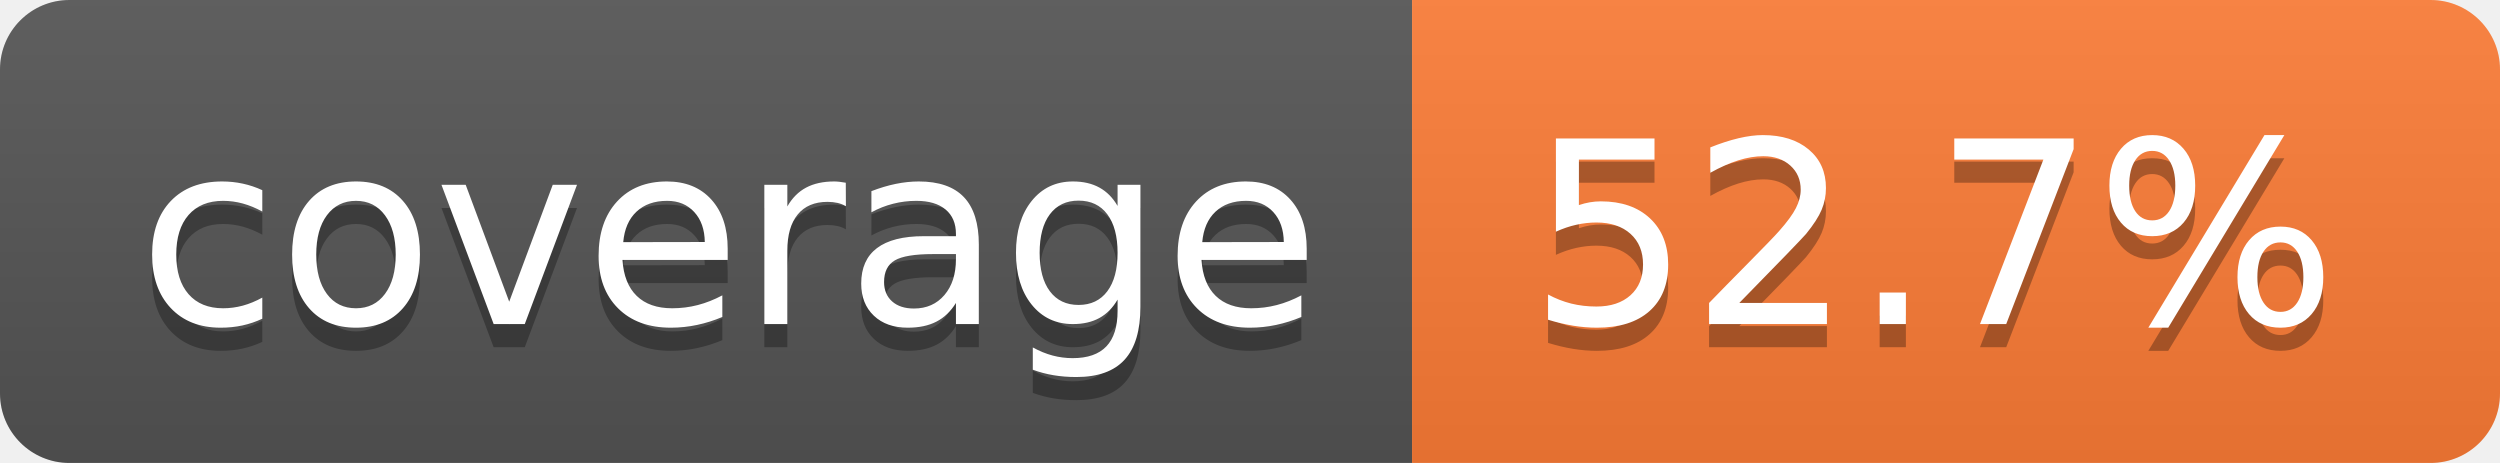
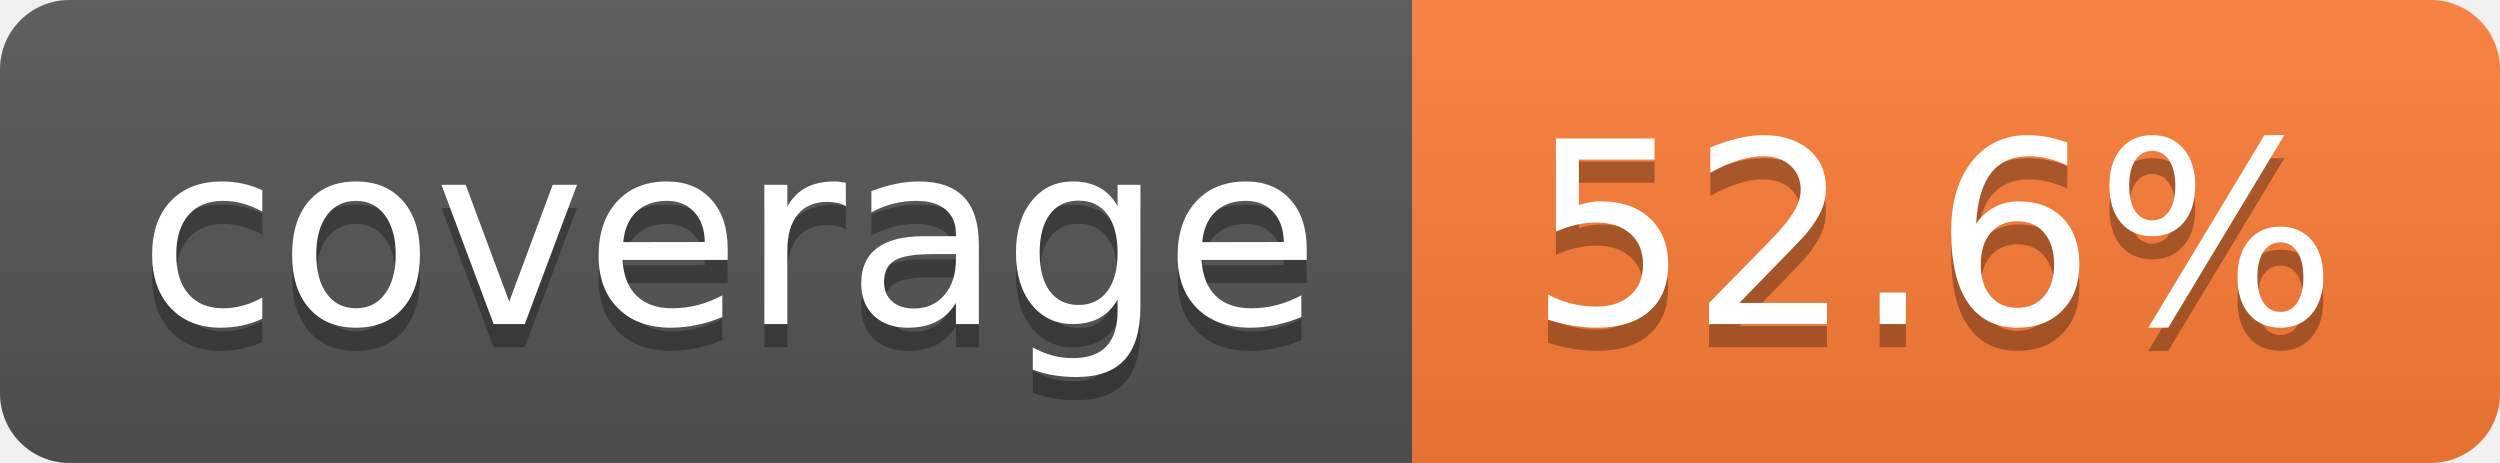
- <svg xmlns="http://www.w3.org/2000/svg" width="108" height="20" role="img" aria-label="coverage: 52.7%">
+ <svg xmlns="http://www.w3.org/2000/svg" width="108" height="20" role="img" aria-label="coverage: 52.6%">
  <linearGradient id="s" x2="0" y2="100%">
    <stop offset="0" stop-color="#bbb" stop-opacity=".1" />
    <stop offset="1" stop-opacity=".1" />
  </linearGradient>
  <clipPath id="r">
    <rect width="108" height="20" rx="3" fill="#fff" />
  </clipPath>
  <g clip-path="url(#r)">
    <rect width="61" height="20" fill="#555" />
    <rect x="61" width="47" height="20" fill="#fe7d37" />
    <rect width="108" height="20" fill="url(#s)" />
  </g>
  <g fill="#fff" text-anchor="middle" font-family="Verdana,Geneva,DejaVu Sans,sans-serif" text-rendering="geometricPrecision" font-size="110">
    <text aria-hidden="true" x="315" y="150" fill="#010101" fill-opacity=".3" transform="scale(.1)" textLength="510">coverage</text>
    <text x="315" y="140" transform="scale(.1)" fill="#fff" textLength="510">coverage</text>
-     <text aria-hidden="true" x="835" y="150" fill="#010101" fill-opacity=".3" transform="scale(.1)" textLength="370">52.7%</text>
-     <text x="835" y="140" transform="scale(.1)" fill="#fff" textLength="370">52.7%</text>
+     <text aria-hidden="true" x="835" y="150" fill="#010101" fill-opacity=".3" transform="scale(.1)" textLength="370">52.6%</text>
+     <text x="835" y="140" transform="scale(.1)" fill="#fff" textLength="370">52.6%</text>
  </g>
</svg>
